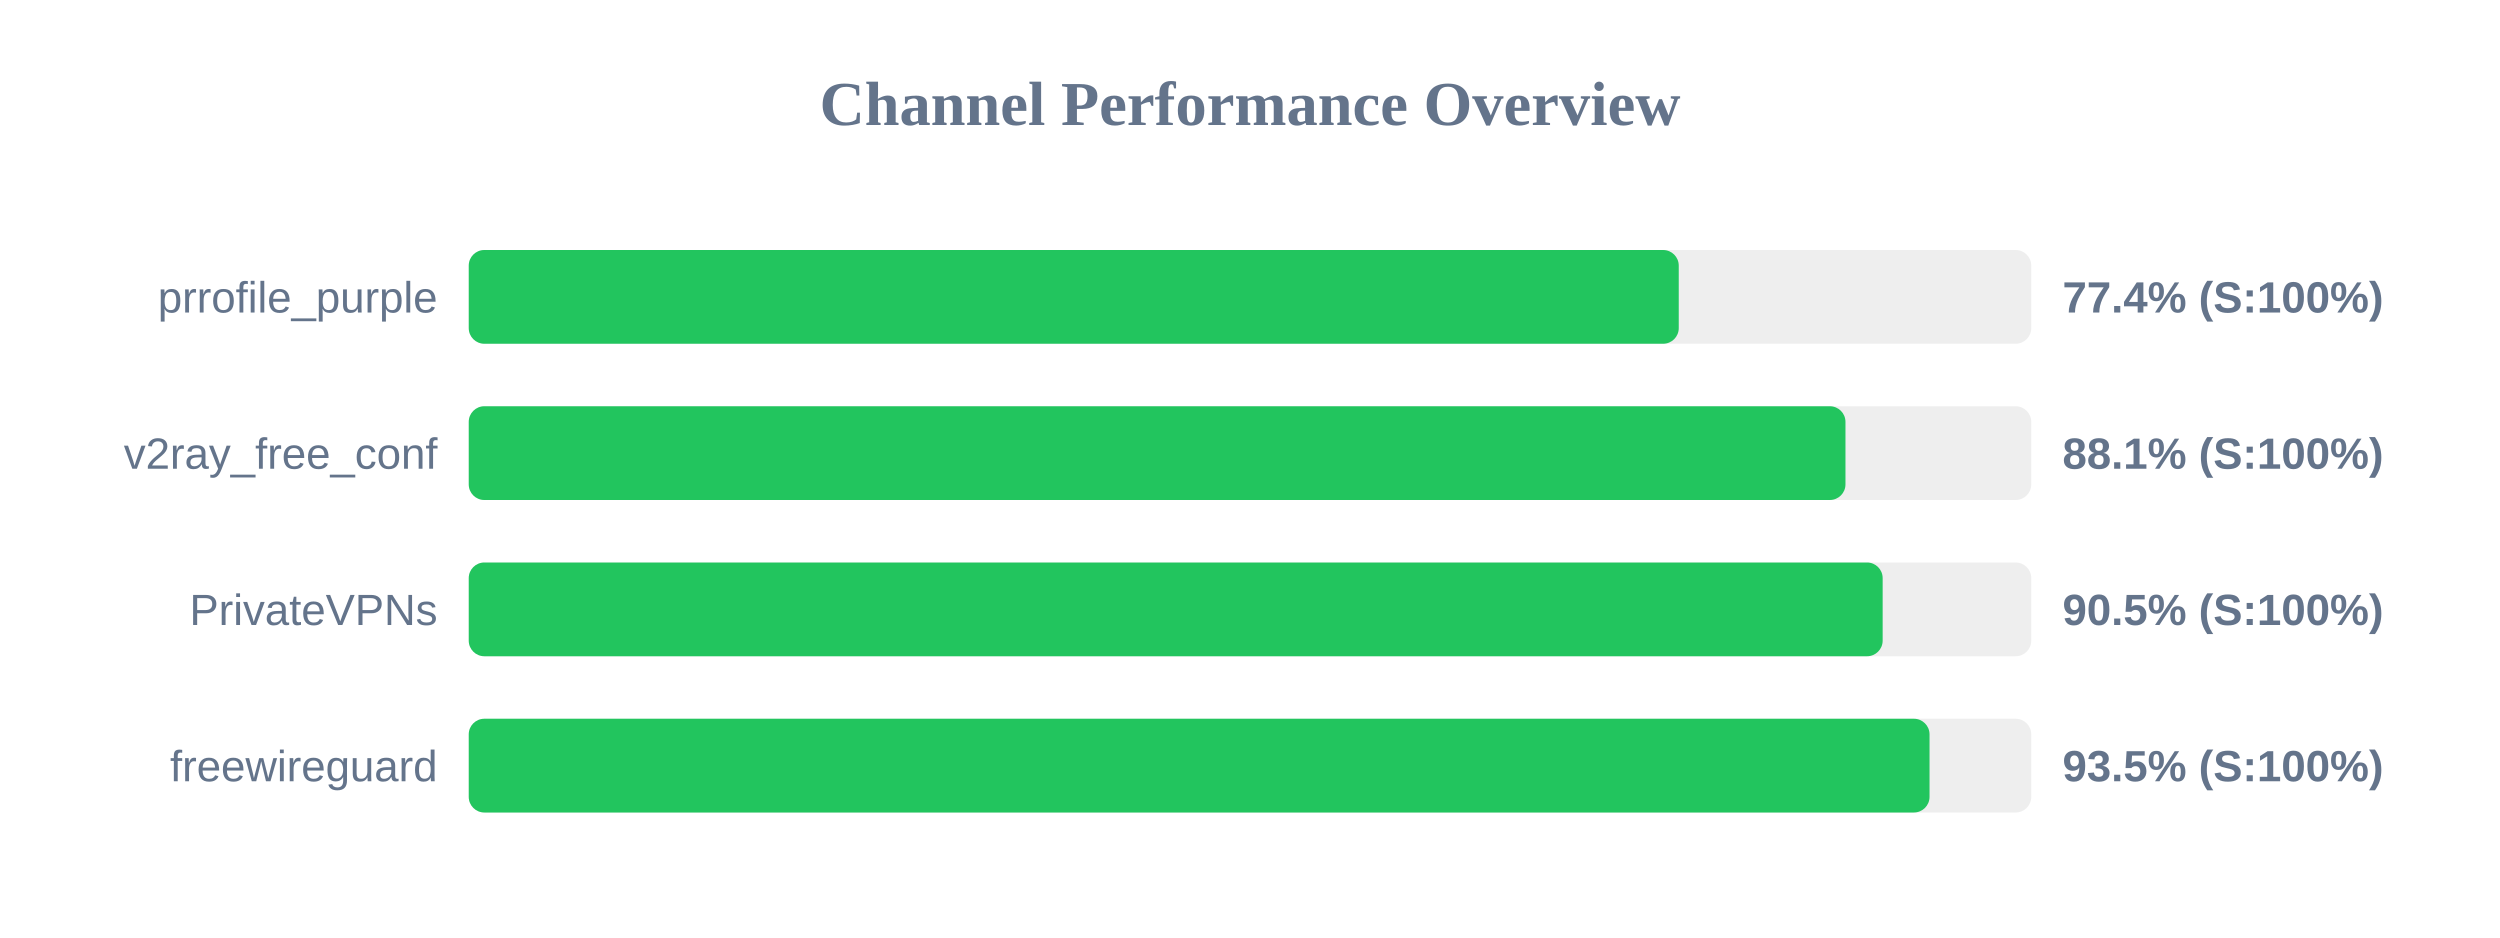
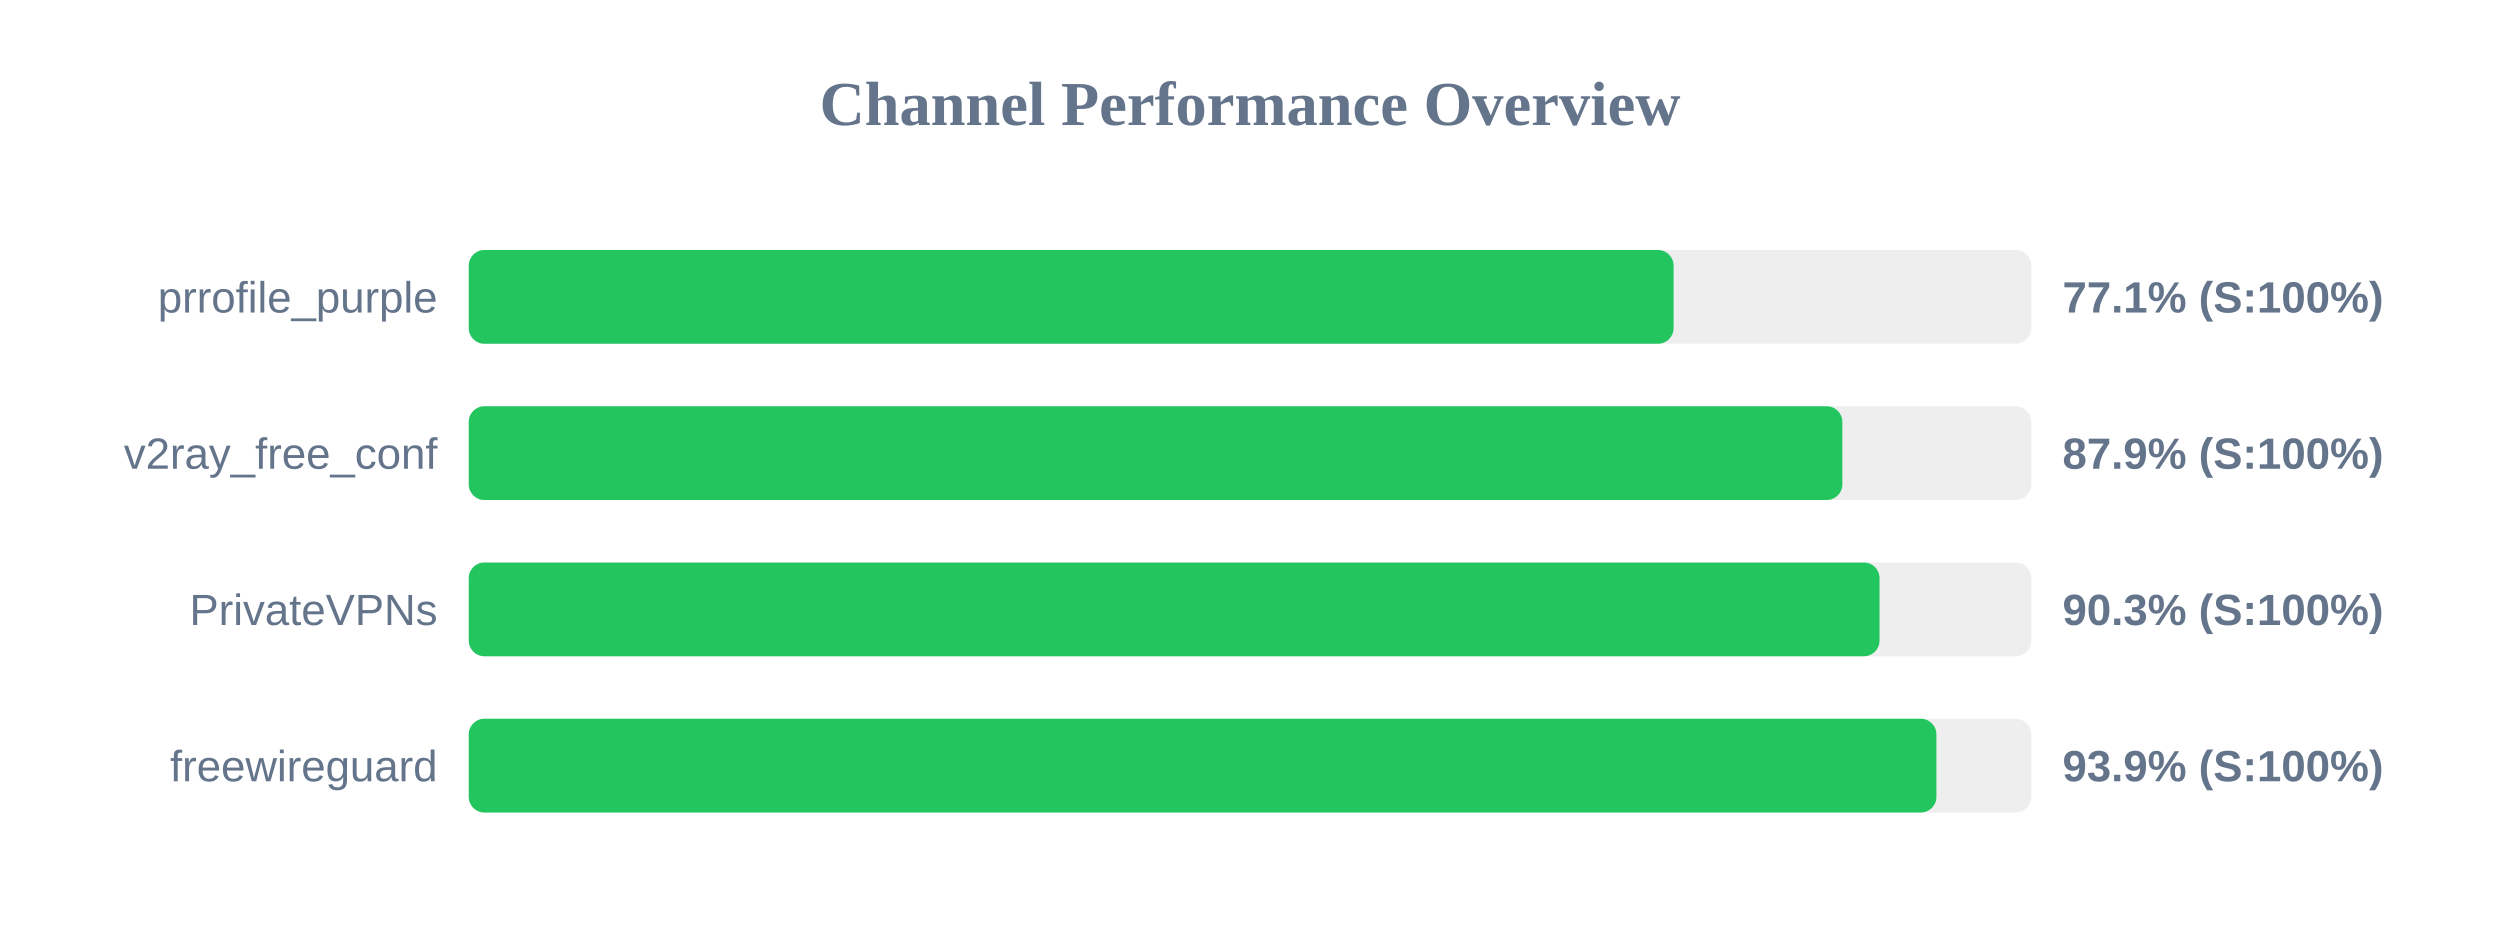
<svg xmlns="http://www.w3.org/2000/svg" width="800" height="300" version="1.1">
  <style>
        .row { font: 14px Arial; fill: #64748b; }
        .score { font: bold 14px Arial; fill: #64748b; }
    </style>
  <text x="400" y="40" text-anchor="middle" font-size="20px" font-weight="bold" fill="#64748b">Channel Performance Overview</text>
  <rect x="150" y="80" width="500" height="30" fill="#eee" rx="5" />
-   <rect x="150" y="80" width="387.2" height="30" fill="#22c55e" rx="5" />
+   <rect x="150" y="80" width="385.55" height="30" fill="#22c55e" rx="5" />
  <text x="140" y="100" text-anchor="end" class="row">prrofile_purple</text>
-   <text x="660" y="100" text-anchor="start" class="score">77.4% (S:100%)</text>
+   <text x="660" y="100" text-anchor="start" class="score">77.1% (S:100%)</text>
  <rect x="150" y="130" width="500" height="30" fill="#eee" rx="5" />
-   <rect x="150" y="130" width="440.55" height="30" fill="#22c55e" rx="5" />
+   <rect x="150" y="130" width="439.55" height="30" fill="#22c55e" rx="5" />
  <text x="140" y="150" text-anchor="end" class="row">v2ray_free_conf</text>
-   <text x="660" y="150" text-anchor="start" class="score">88.1% (S:100%)</text>
+   <text x="660" y="150" text-anchor="start" class="score">87.9% (S:100%)</text>
  <rect x="150" y="180" width="500" height="30" fill="#eee" rx="5" />
-   <rect x="150" y="180" width="452.45" height="30" fill="#22c55e" rx="5" />
+   <rect x="150" y="180" width="451.45" height="30" fill="#22c55e" rx="5" />
  <text x="140" y="200" text-anchor="end" class="row">PrivateVPNs</text>
-   <text x="660" y="200" text-anchor="start" class="score">90.5% (S:100%)</text>
+   <text x="660" y="200" text-anchor="start" class="score">90.3% (S:100%)</text>
  <rect x="150" y="230" width="500" height="30" fill="#eee" rx="5" />
-   <rect x="150" y="230" width="467.45" height="30" fill="#22c55e" rx="5" />
+   <rect x="150" y="230" width="469.65" height="30" fill="#22c55e" rx="5" />
  <text x="140" y="250" text-anchor="end" class="row">freewireguard</text>
-   <text x="660" y="250" text-anchor="start" class="score">93.5% (S:100%)</text>
+   <text x="660" y="250" text-anchor="start" class="score">93.9% (S:100%)</text>
</svg>
